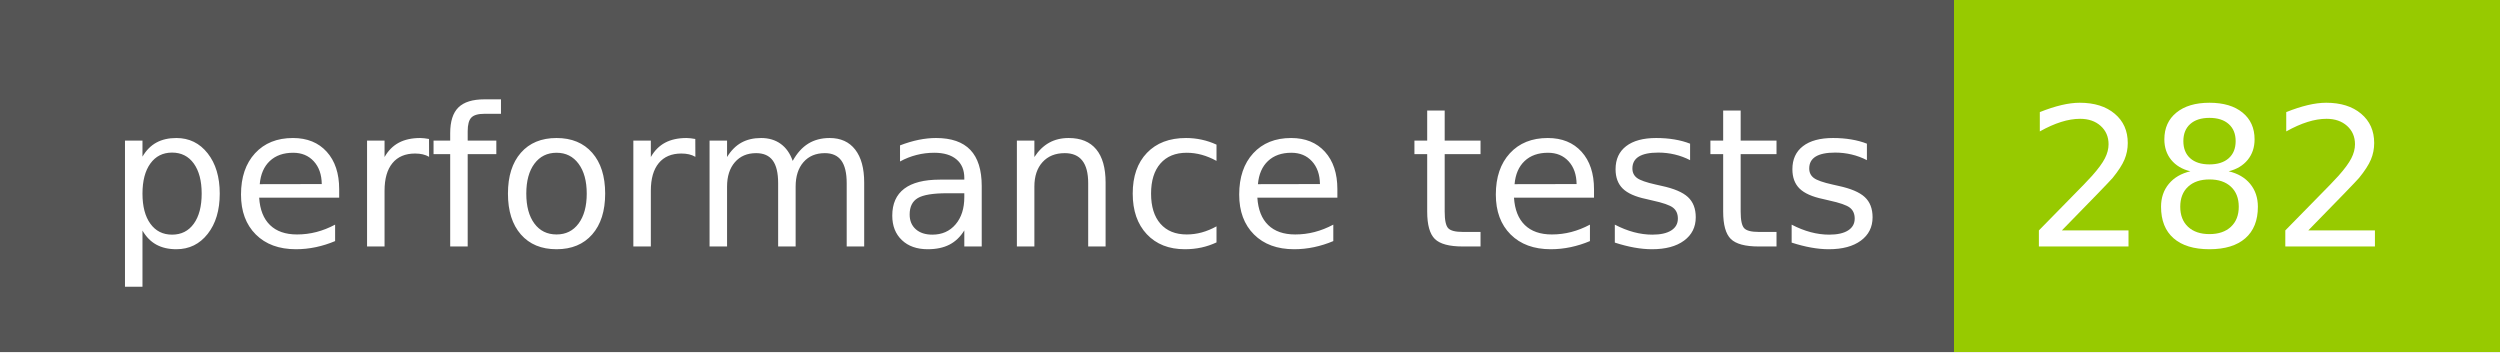
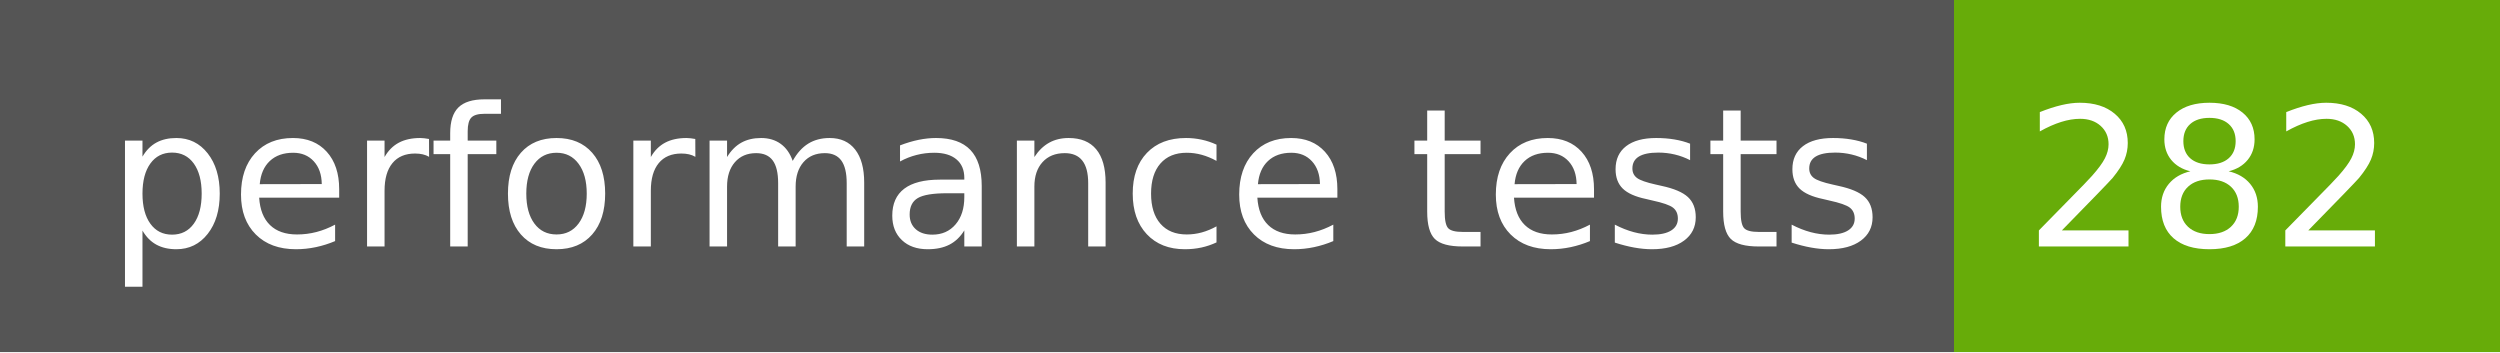
<svg xmlns="http://www.w3.org/2000/svg" width="142" height="20" role="img" aria-label="performance tests: 282">
  <g shape-rendering="crispEdges">
    <rect width="111" height="20" fill="#555" />
-     <rect x="111" width="31" height="20" fill="#97ca00" />
+     <rect x="111" width="31" height="20" fill="#67ac09" />
  </g>
  <g fill="#fff" text-anchor="middle" font-family="Verdana,Geneva,DejaVu Sans,sans-serif" text-rendering="geometricPrecision" font-size="110">
    <text x="565" y="140" transform="scale(.1)" fill="#fff" textLength="1010">performance tests</text>
    <text x="1255" y="140" transform="scale(.1)" fill="#fff" textLength="210">282</text>
  </g>
</svg>
